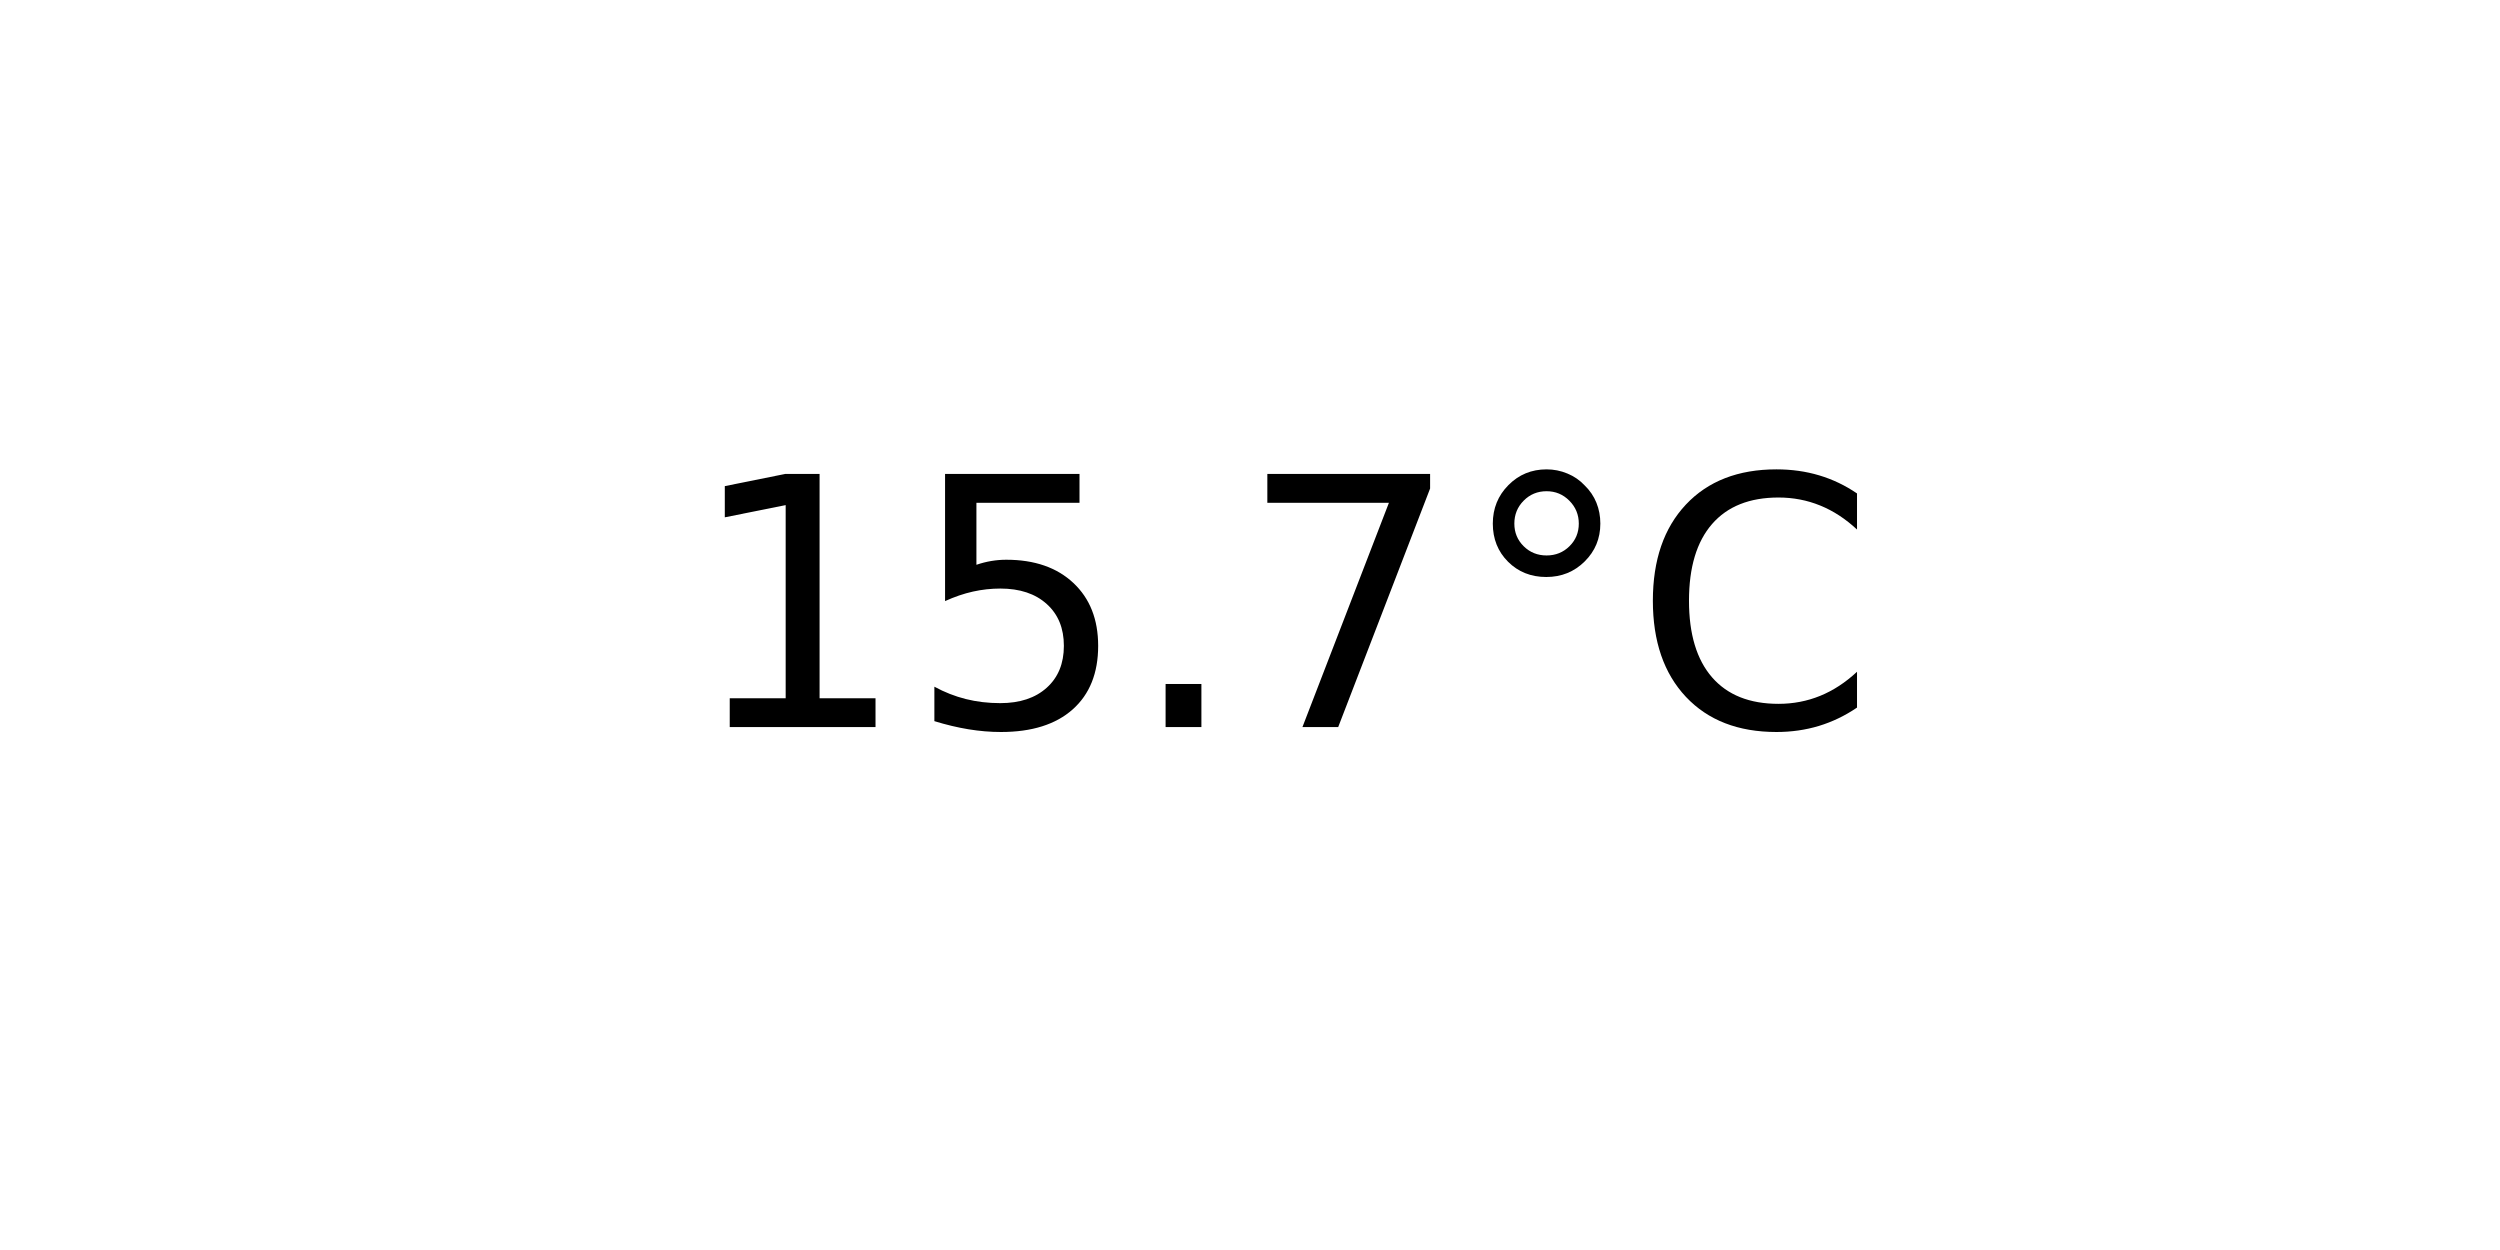
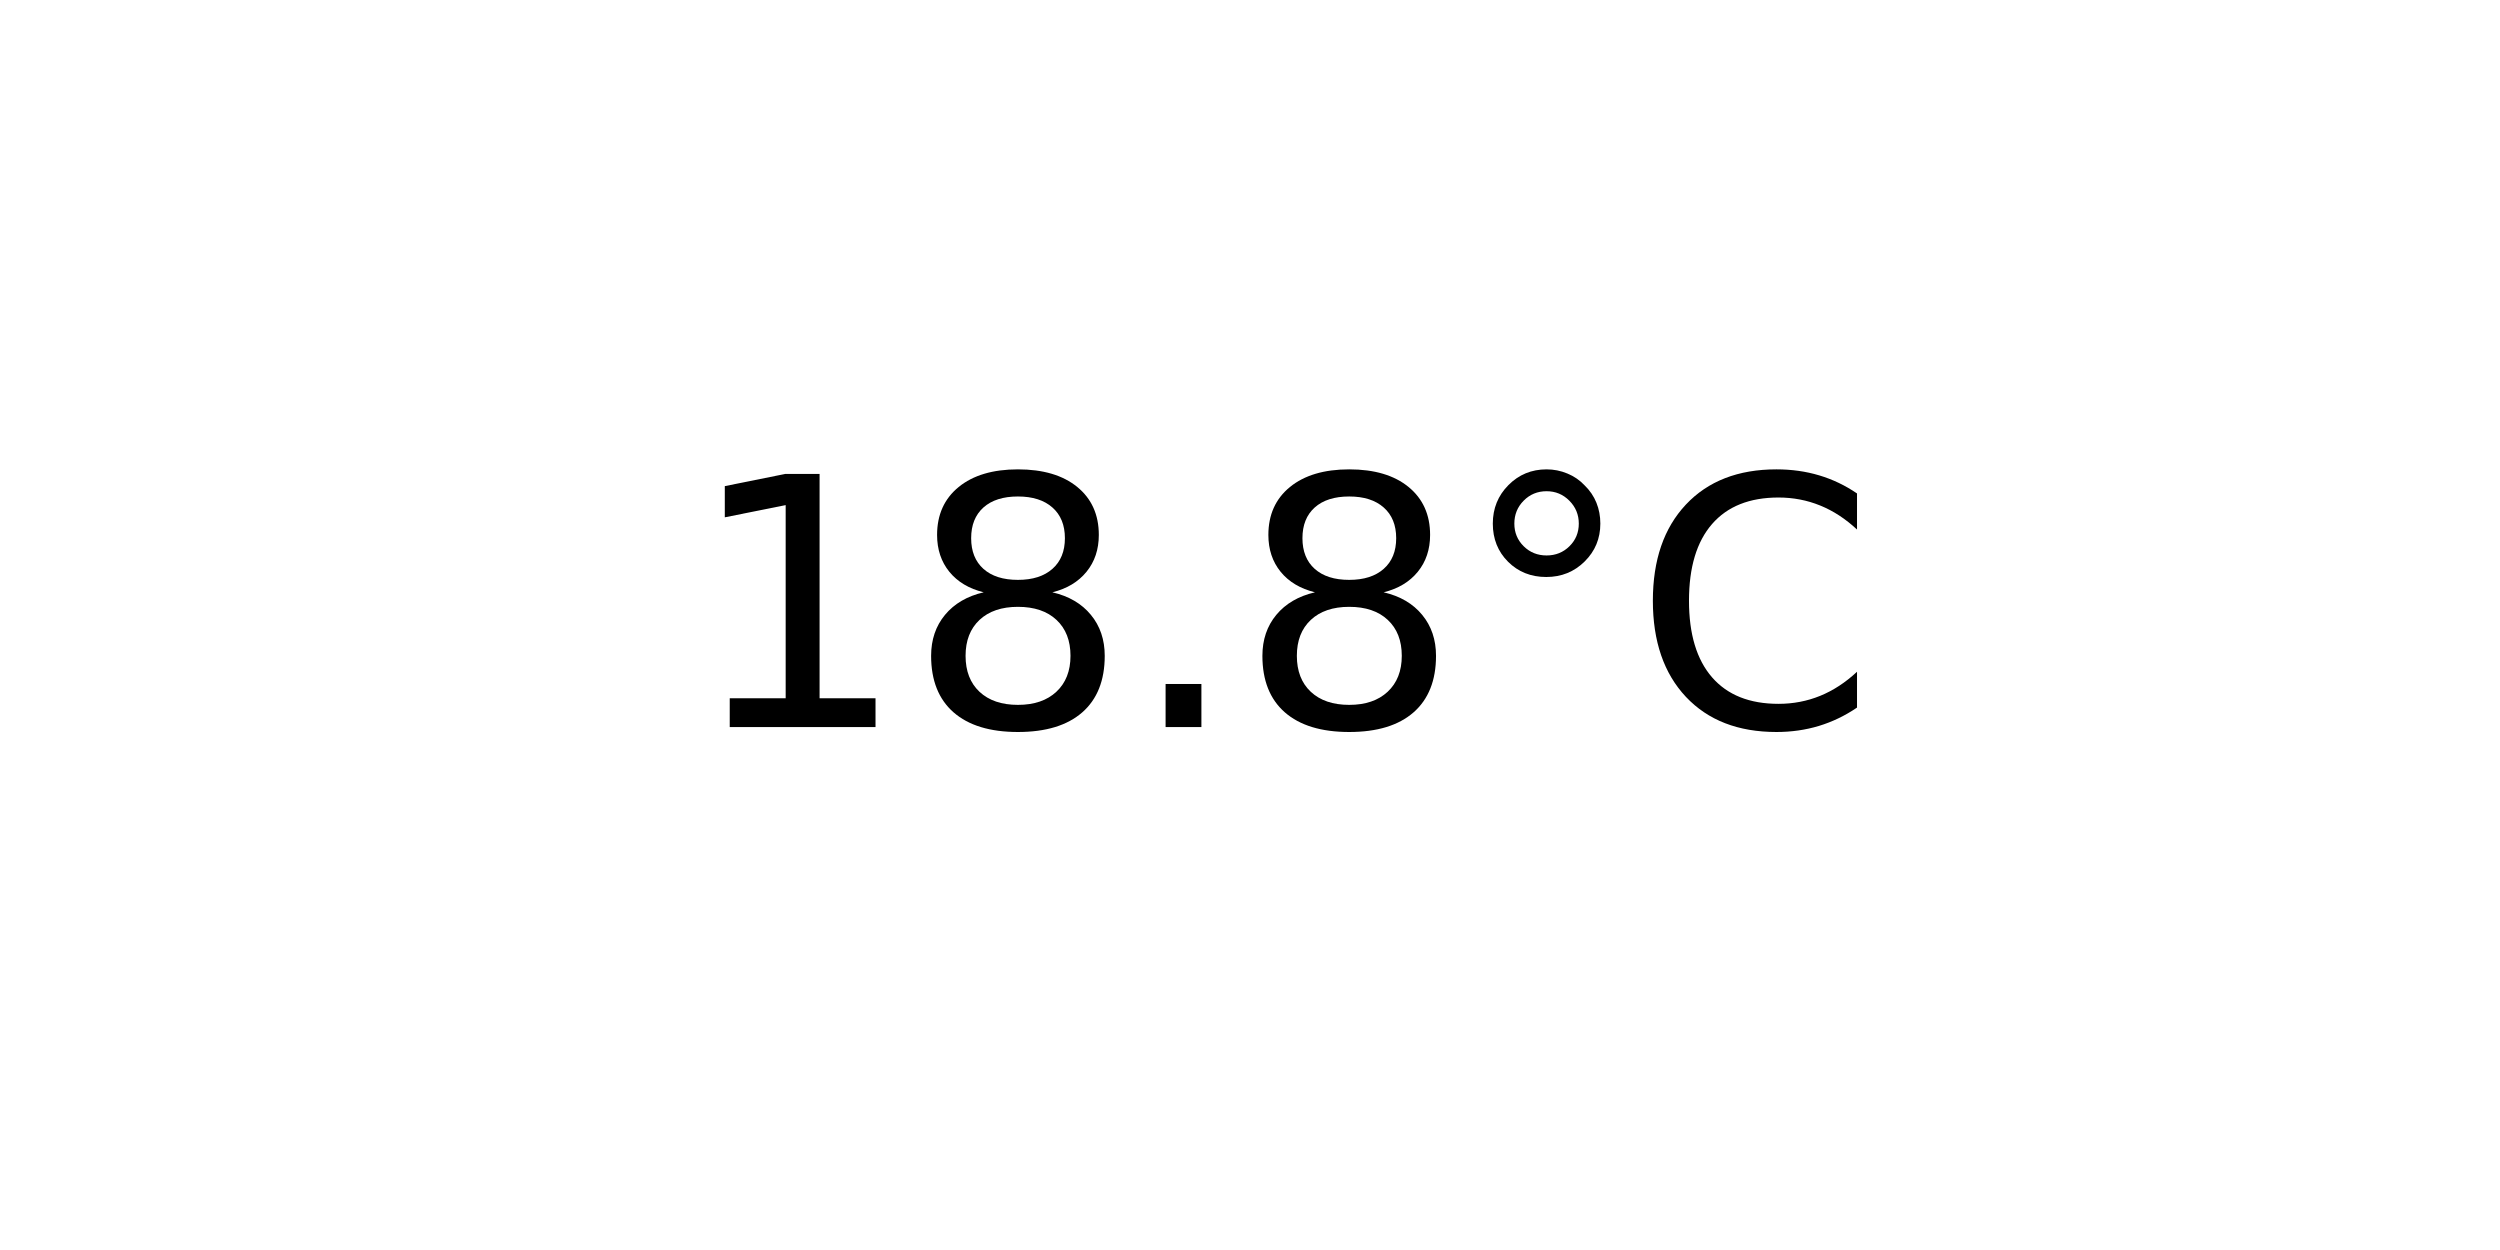
<svg xmlns="http://www.w3.org/2000/svg" xmlns:xlink="http://www.w3.org/1999/xlink" width="72pt" height="36pt" viewBox="0 0 72 36" version="1.1">
  <defs>
    <style type="text/css">*{stroke-linejoin: round; stroke-linecap: butt}</style>
  </defs>
  <g id="figure_1">
    <g id="axes_1">
      <g id="text_1">
        <g transform="translate(19.77578 20.93937) scale(0.1 -0.1)">
          <defs>
            <path id="DejaVuSans-31" d="M 794 531  L 1825 531  L 1825 4091  L 703 3866  L 703 4441  L 1819 4666  L 2450 4666  L 2450 531  L 3481 531  L 3481 0  L 794 0  L 794 531  z " transform="scale(0.015625)" />
-             <path id="DejaVuSans-35" d="M 691 4666  L 3169 4666  L 3169 4134  L 1269 4134  L 1269 2991  Q 1406 3038 1543 3061  Q 1681 3084 1819 3084  Q 2600 3084 3056 2656  Q 3513 2228 3513 1497  Q 3513 744 3044 326  Q 2575 -91 1722 -91  Q 1428 -91 1123 -41  Q 819 9 494 109  L 494 744  Q 775 591 1075 516  Q 1375 441 1709 441  Q 2250 441 2565 725  Q 2881 1009 2881 1497  Q 2881 1984 2565 2268  Q 2250 2553 1709 2553  Q 1456 2553 1204 2497  Q 953 2441 691 2322  L 691 4666  z " transform="scale(0.015625)" />
+             <path id="DejaVuSans-38" d="M 2034 2216  Q 1584 2216 1326 1975  Q 1069 1734 1069 1313  Q 1069 891 1326 650  Q 1584 409 2034 409  Q 2484 409 2743 651  Q 3003 894 3003 1313  Q 3003 1734 2745 1975  Q 2488 2216 2034 2216  z M 1403 2484  Q 997 2584 770 2862  Q 544 3141 544 3541  Q 544 4100 942 4425  Q 1341 4750 2034 4750  Q 2731 4750 3128 4425  Q 3525 4100 3525 3541  Q 3525 3141 3298 2862  Q 3072 2584 2669 2484  Q 3125 2378 3379 2068  Q 3634 1759 3634 1313  Q 3634 634 3220 271  Q 2806 -91 2034 -91  Q 1263 -91 848 271  Q 434 634 434 1313  Q 434 1759 690 2068  Q 947 2378 1403 2484  z M 1172 3481  Q 1172 3119 1398 2916  Q 1625 2713 2034 2713  Q 2441 2713 2670 2916  Q 2900 3119 2900 3481  Q 2900 3844 2670 4047  Q 2441 4250 2034 4250  Q 1625 4250 1398 4047  Q 1172 3844 1172 3481  z " transform="scale(0.015625)" />
            <path id="DejaVuSans-2e" d="M 684 794  L 1344 794  L 1344 0  L 684 0  L 684 794  z " transform="scale(0.015625)" />
-             <path id="DejaVuSans-37" d="M 525 4666  L 3525 4666  L 3525 4397  L 1831 0  L 1172 0  L 2766 4134  L 525 4134  L 525 4666  z " transform="scale(0.015625)" />
            <path id="DejaVuSans-b0" d="M 1600 4347  Q 1350 4347 1178 4173  Q 1006 4000 1006 3750  Q 1006 3503 1178 3333  Q 1350 3163 1600 3163  Q 1850 3163 2022 3333  Q 2194 3503 2194 3750  Q 2194 3997 2020 4172  Q 1847 4347 1600 4347  z M 1600 4750  Q 1800 4750 1984 4673  Q 2169 4597 2303 4453  Q 2447 4313 2519 4134  Q 2591 3956 2591 3750  Q 2591 3338 2302 3052  Q 2013 2766 1594 2766  Q 1172 2766 890 3047  Q 609 3328 609 3750  Q 609 4169 896 4459  Q 1184 4750 1600 4750  z " transform="scale(0.015625)" />
            <path id="DejaVuSans-43" d="M 4122 4306  L 4122 3641  Q 3803 3938 3442 4084  Q 3081 4231 2675 4231  Q 1875 4231 1450 3742  Q 1025 3253 1025 2328  Q 1025 1406 1450 917  Q 1875 428 2675 428  Q 3081 428 3442 575  Q 3803 722 4122 1019  L 4122 359  Q 3791 134 3420 21  Q 3050 -91 2638 -91  Q 1578 -91 968 557  Q 359 1206 359 2328  Q 359 3453 968 4101  Q 1578 4750 2638 4750  Q 3056 4750 3426 4639  Q 3797 4528 4122 4306  z " transform="scale(0.015625)" />
          </defs>
          <use xlink:href="#DejaVuSans-31" />
-           <use xlink:href="#DejaVuSans-35" x="63.623" />
+           <use xlink:href="#DejaVuSans-38" x="63.623" />
          <use xlink:href="#DejaVuSans-2e" x="127.246" />
-           <use xlink:href="#DejaVuSans-37" x="159.033" />
+           <use xlink:href="#DejaVuSans-38" x="159.033" />
          <use xlink:href="#DejaVuSans-b0" x="222.656" />
          <use xlink:href="#DejaVuSans-43" x="272.656" />
        </g>
      </g>
    </g>
  </g>
</svg>
